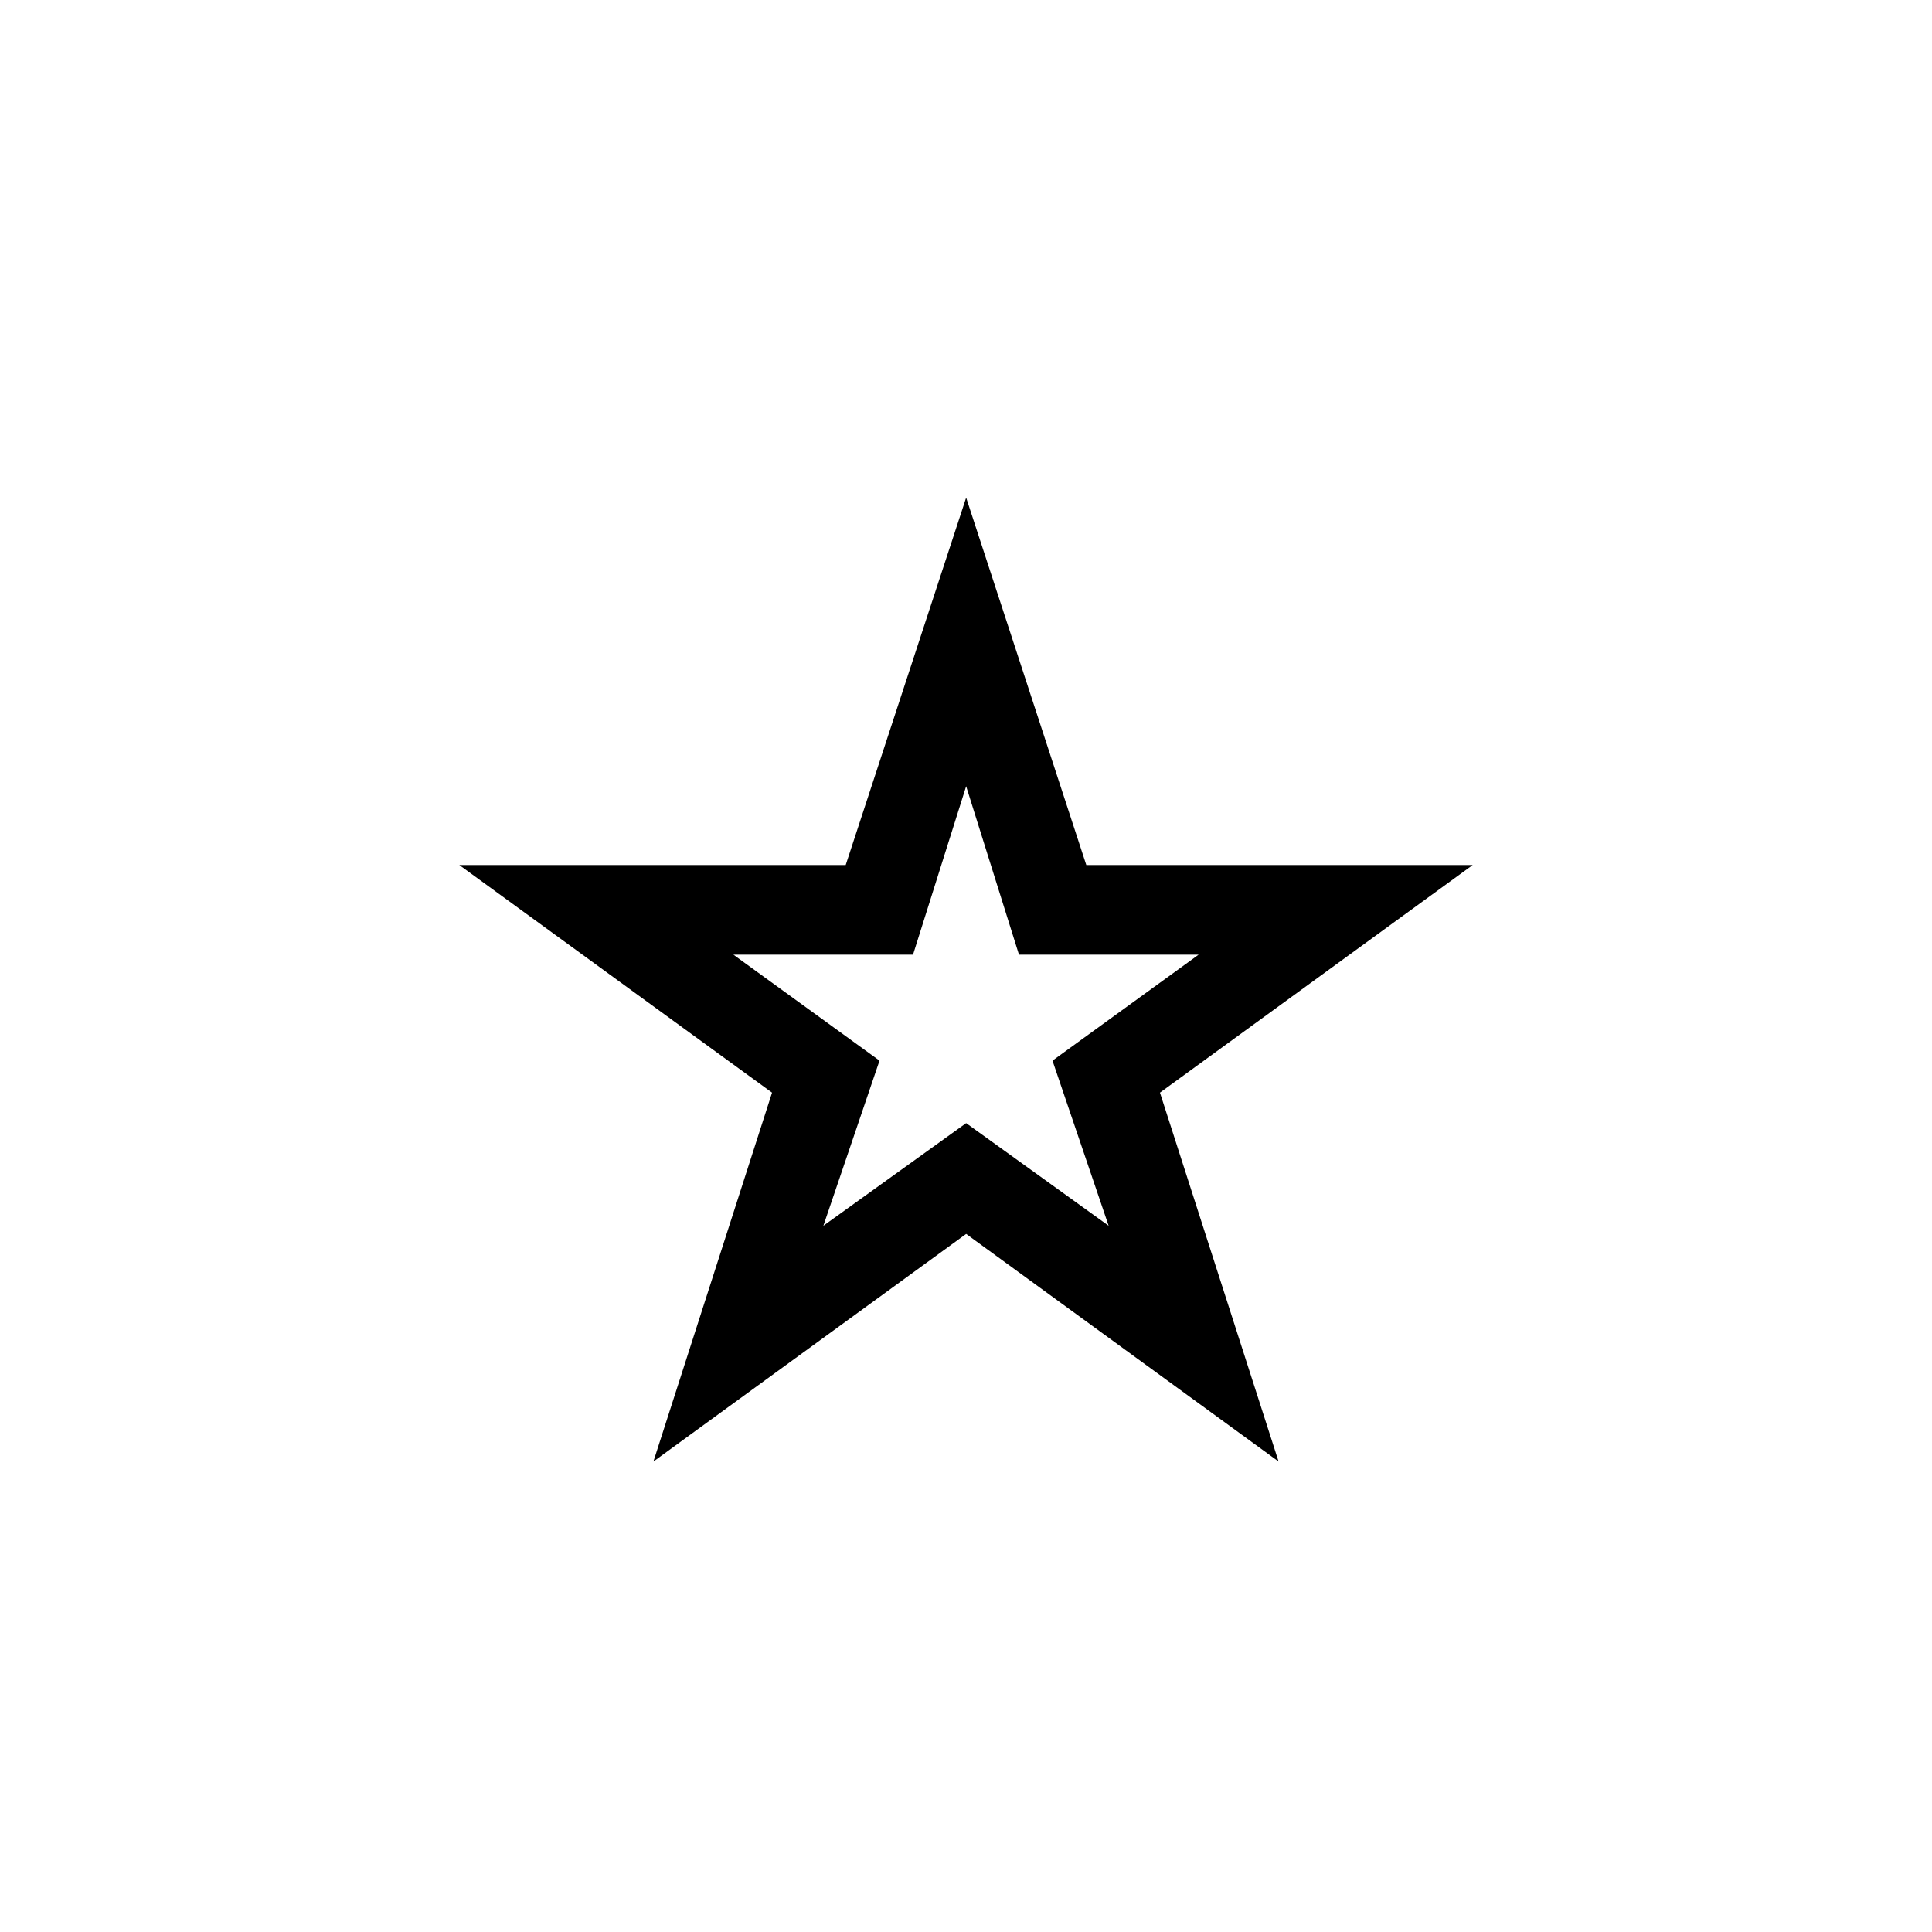
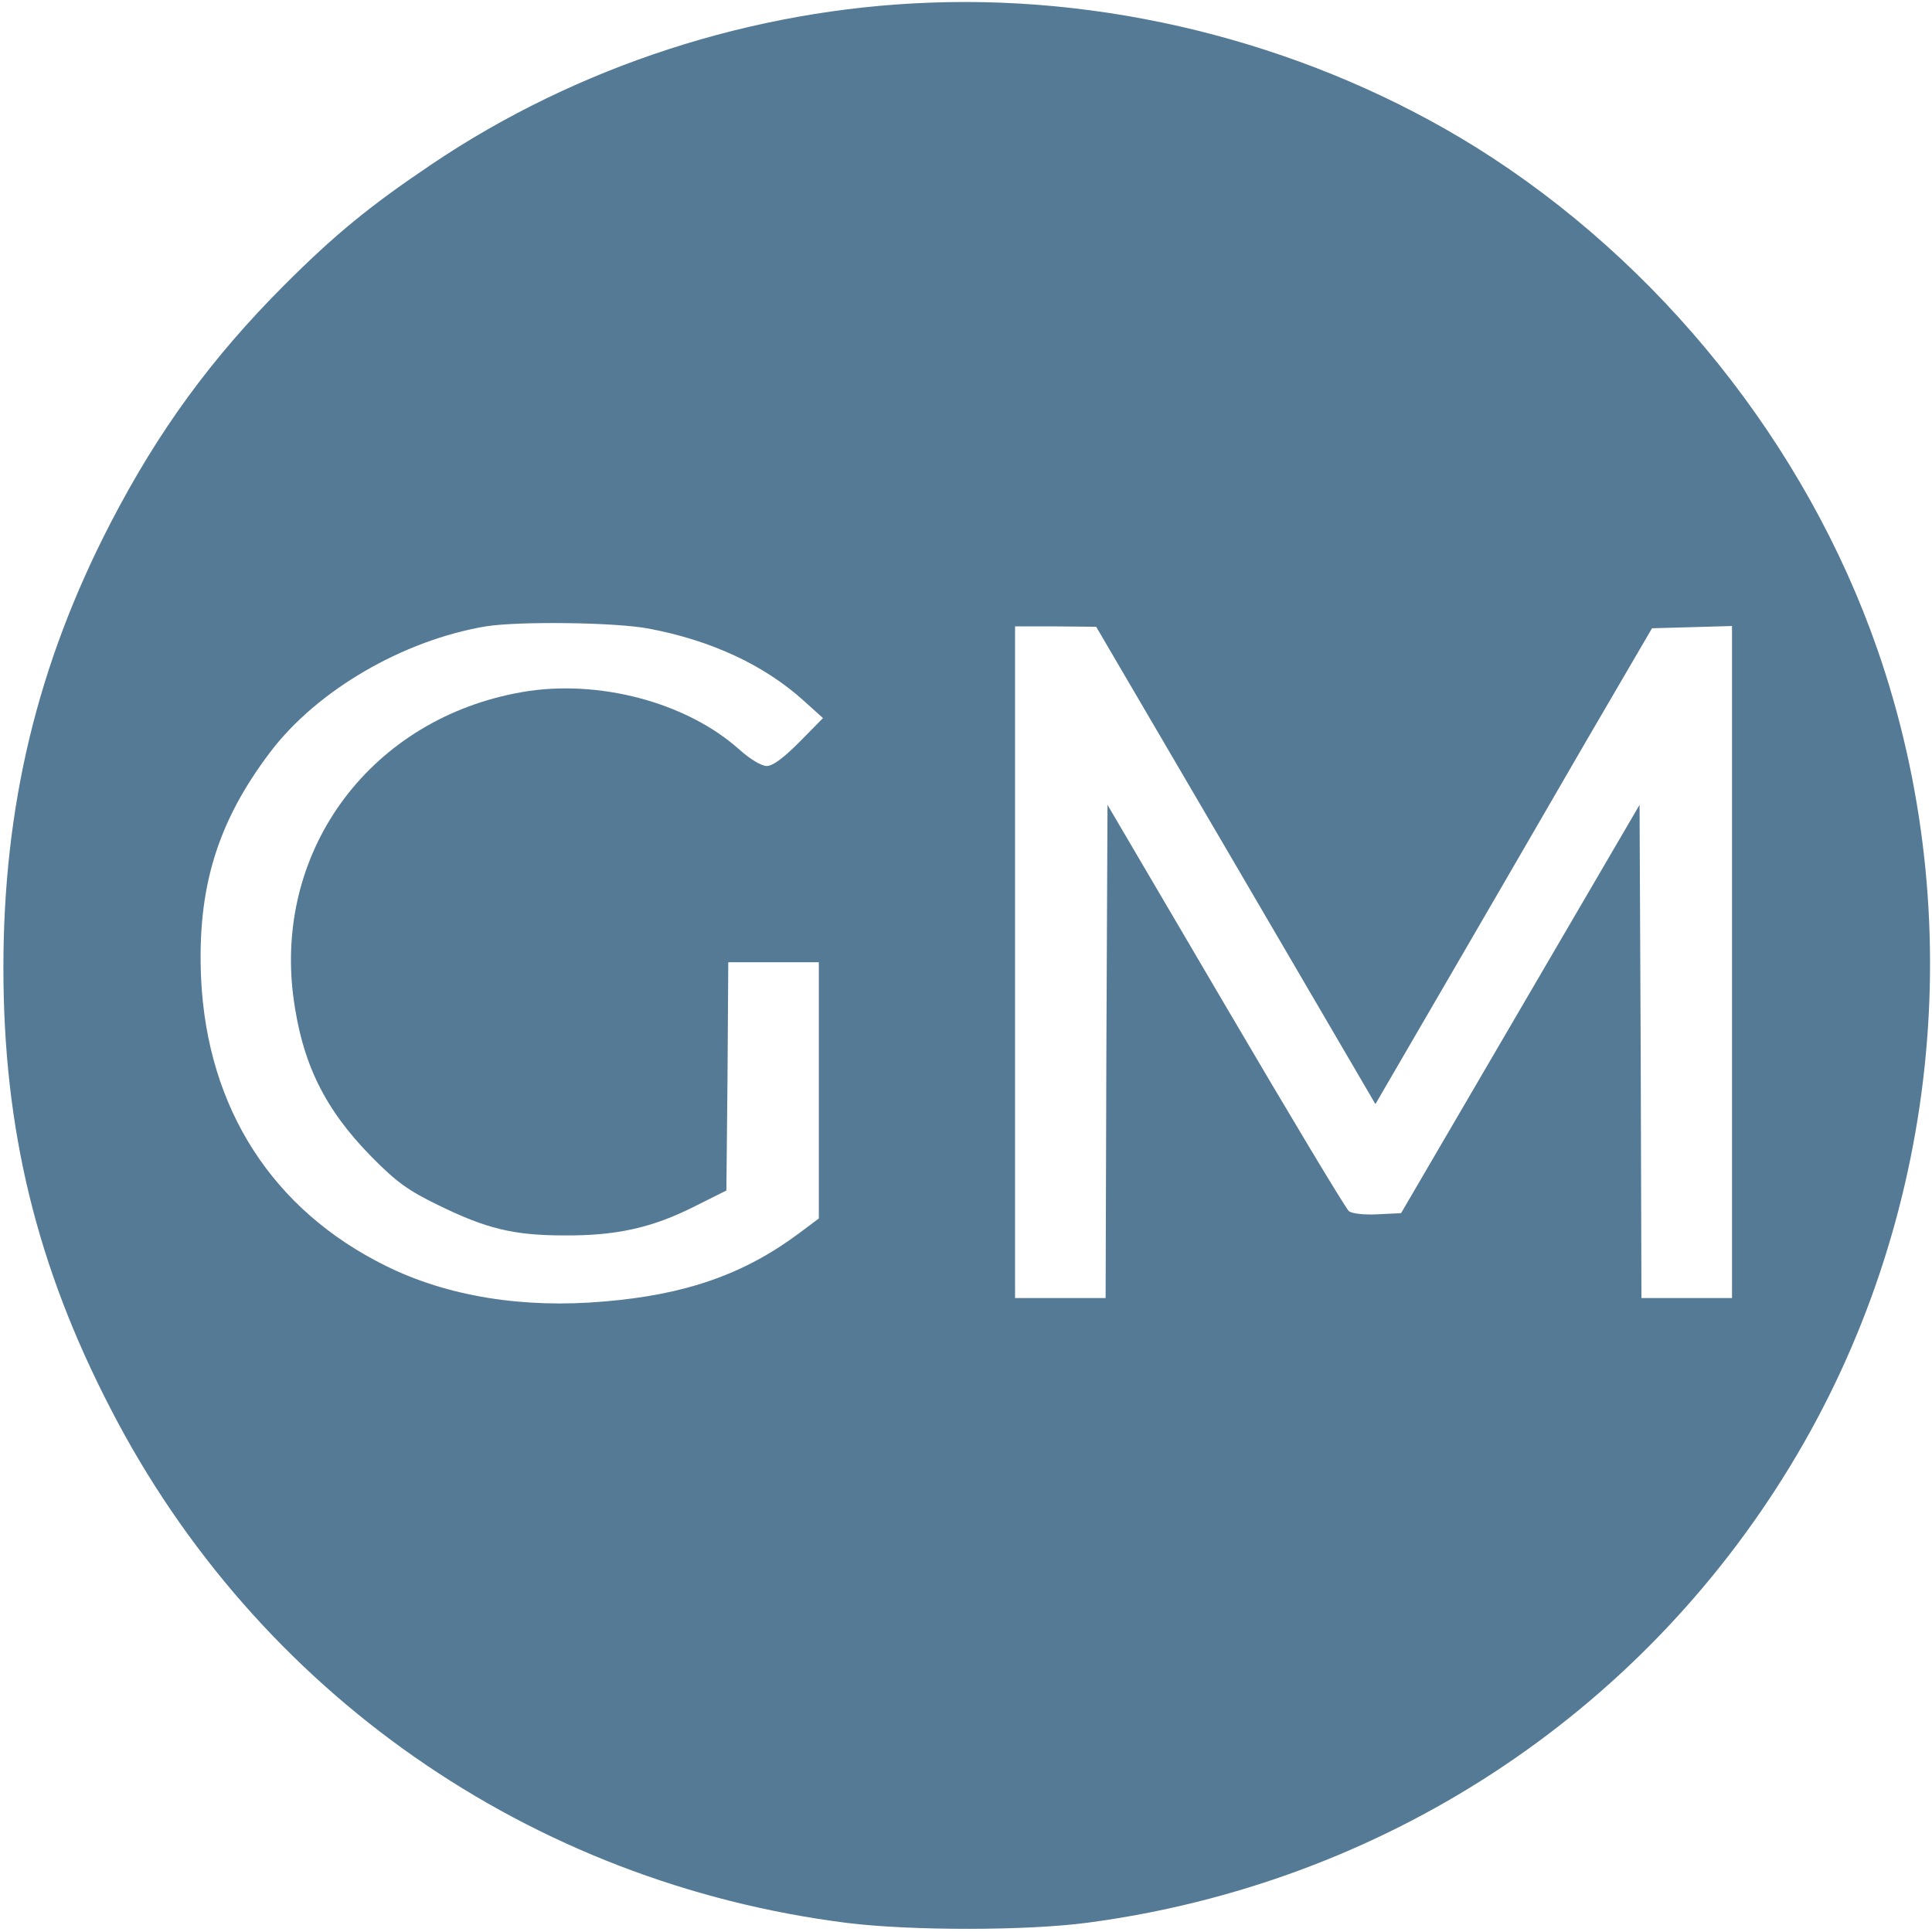
- <svg xmlns="http://www.w3.org/2000/svg" width="256" height="256" viewBox="0 0 100 100">
-   <text x="50%" y="50%" dominant-baseline="central" text-anchor="middle" font-size="83">⭐</text>
+ <svg xmlns="http://www.w3.org/2000/svg" version="1.0" width="512pt" height="512pt" viewBox="0 0 512 512" preserveAspectRatio="xMidYMid meet">
+   <g transform="translate(0,512) scale(0.1,-0.1)" fill="#557a95" stroke="none">
+     <path d="M2465 5113 c-469 -17 -935 -168 -1322 -429 -162 -109 -255 -185 -389 -319 -193 -193 -334 -386 -461 -631 -194 -375 -284 -750 -284 -1179 0 -428 88 -790 285 -1170 387 -750 1111 -1255 1951 -1361 170 -21 478 -21 640 1 777 104 1456 546 1860 1211 393 646 478 1451 230 2164 -189 542 -576 1025 -1064 1330 -425 264 -942 402 -1446 383z m-745 -1659 c164 -31 305 -96 410 -191 l51 -46 -63 -64 c-42 -42 -70 -63 -86 -63 -14 0 -44 18 -72 43 -140 126 -375 188 -576 153 -397 -69 -656 -412 -607 -805 23 -177 82 -299 208 -427 66 -67 97 -89 175 -127 128 -63 201 -81 335 -81 138 -1 233 20 346 77 l84 42 3 303 2 302 120 0 120 0 0 -340 0 -339 -52 -39 c-146 -109 -301 -163 -516 -181 -215 -19 -415 13 -579 94 -300 148 -473 416 -490 760 -11 240 42 416 184 603 124 163 351 295 570 332 87 14 345 11 433 -6z m1555 -627 l370 -633 189 325 c104 179 269 463 366 631 l178 305 106 3 106 3 0 -891 0 -890 -120 0 -120 0 -2 653 -3 654 -316 -541 -316 -541 -62 -3 c-36 -2 -68 2 -76 8 -8 6 -155 251 -327 544 l-313 533 -3 -654 -2 -653 -120 0 -120 0 0 890 0 890 108 0 107 -1 370 -632z" />
+   </g>
</svg>
